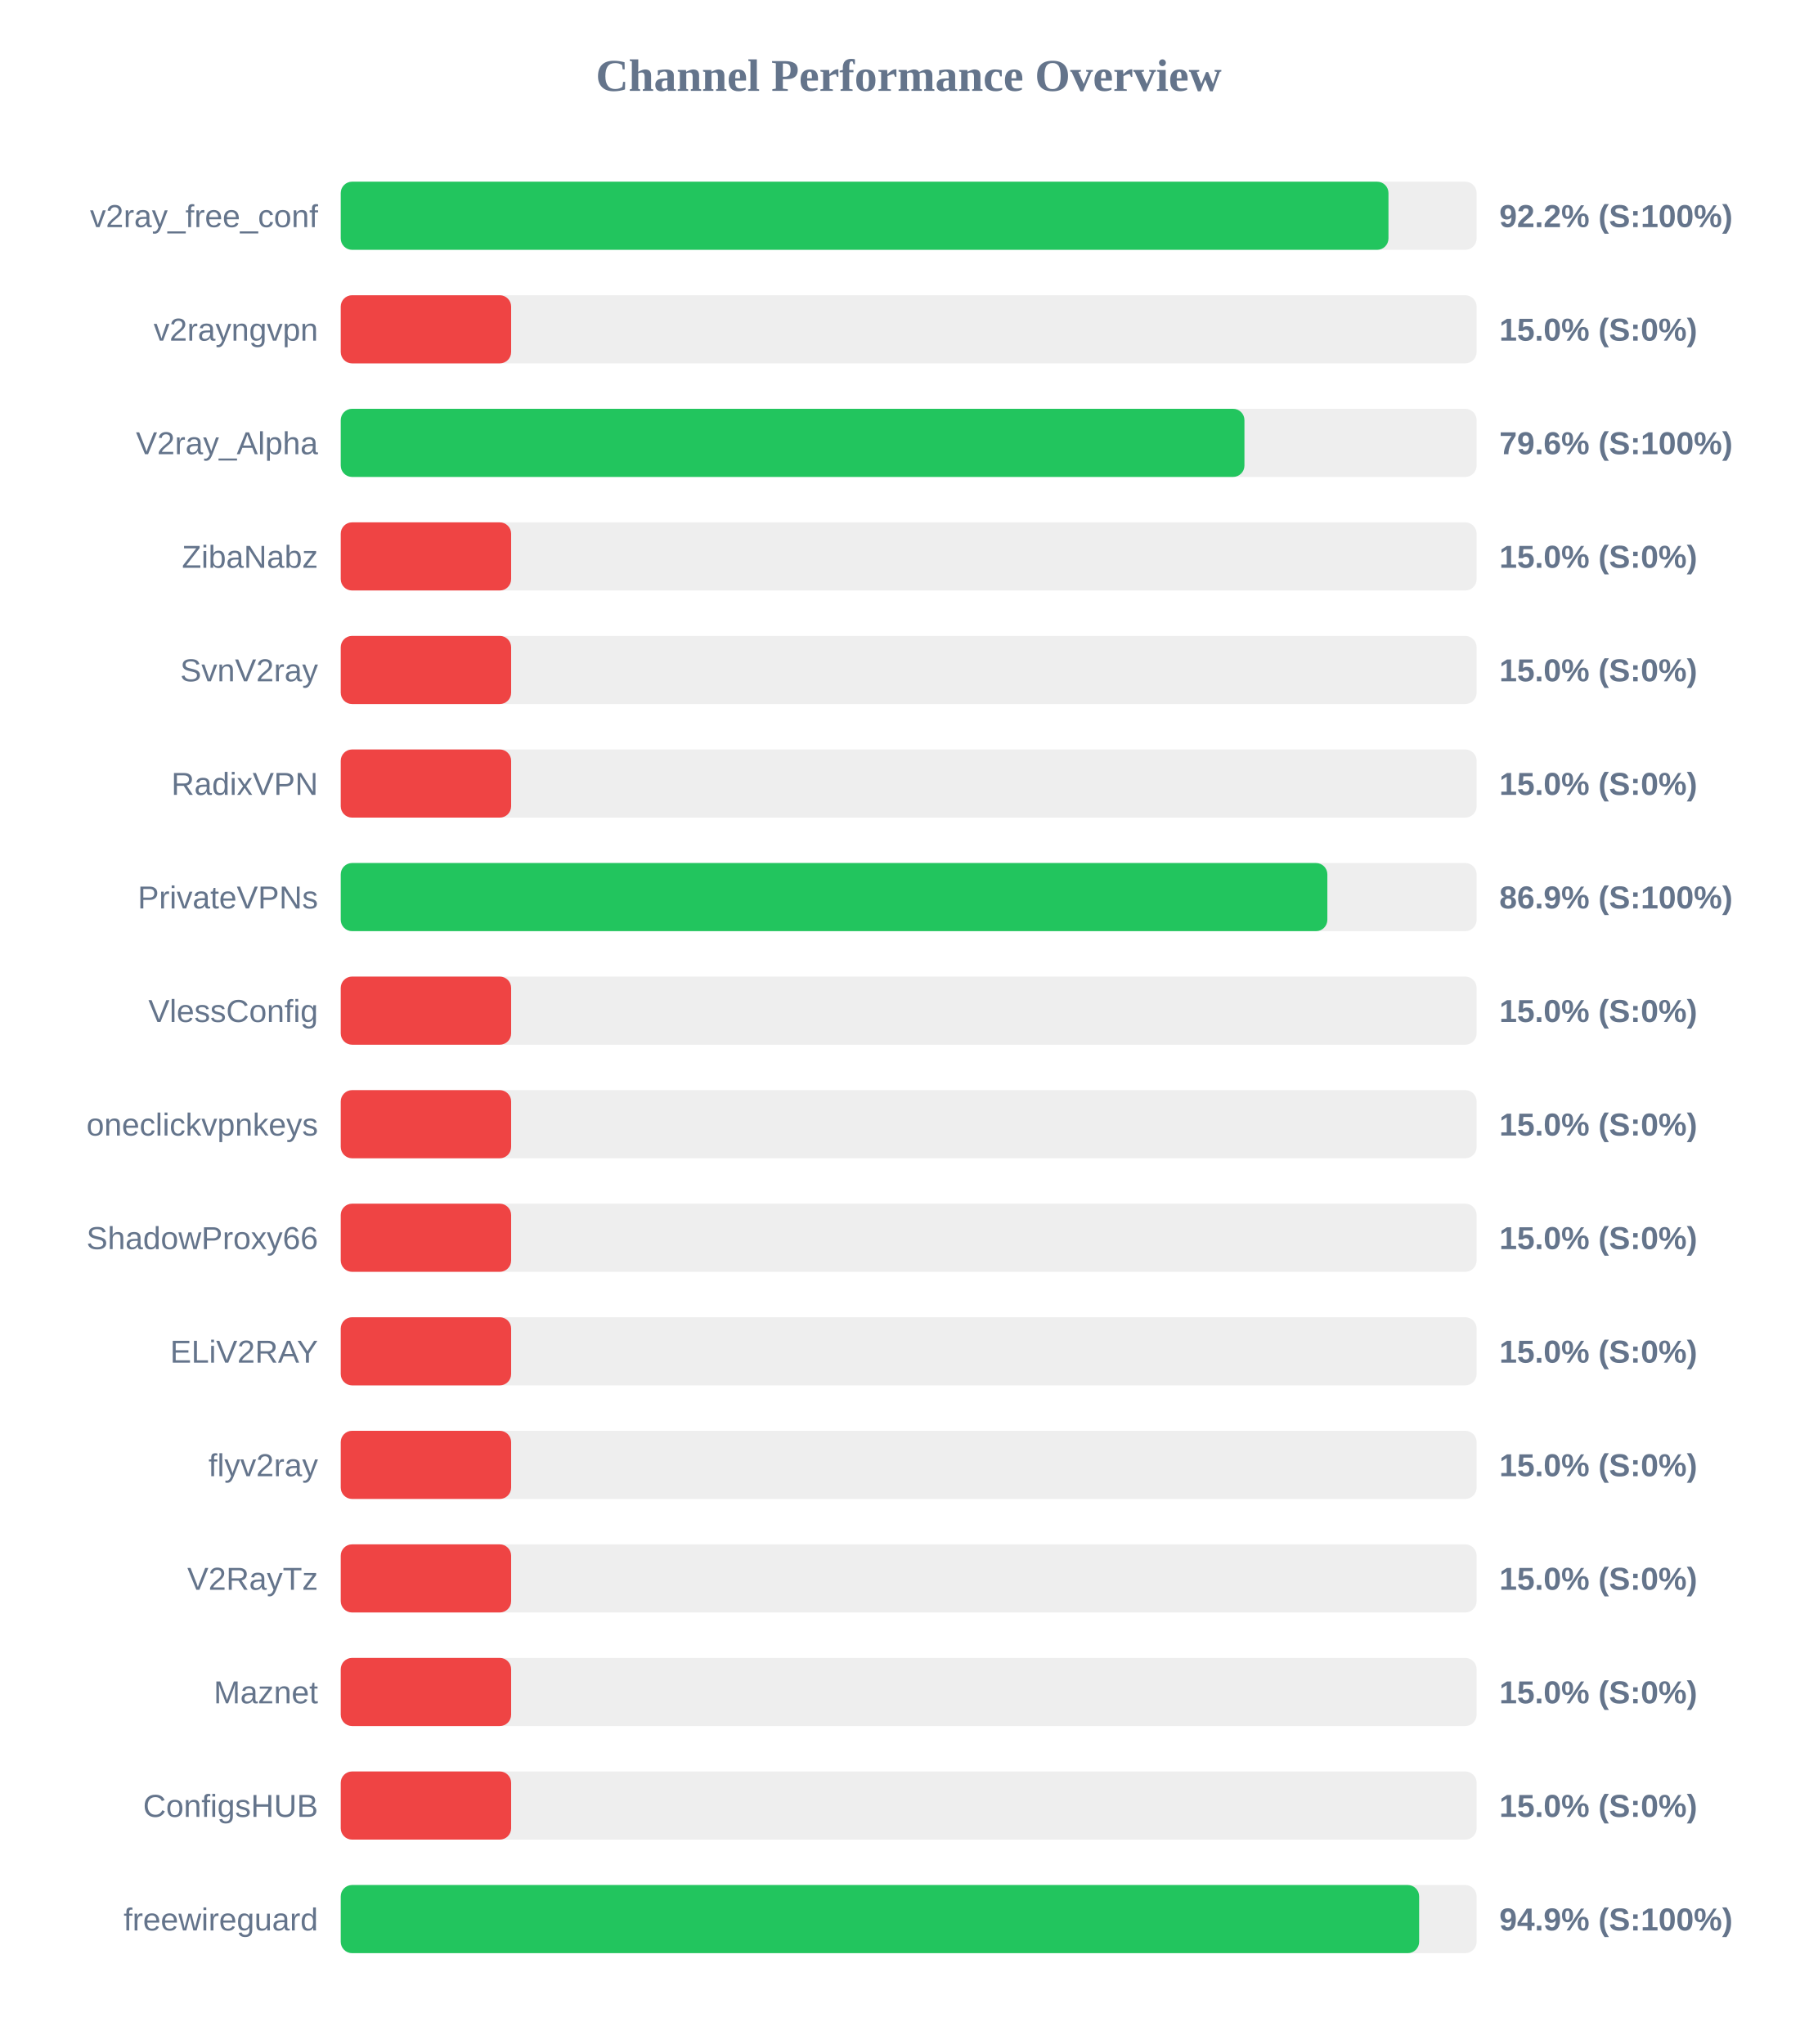
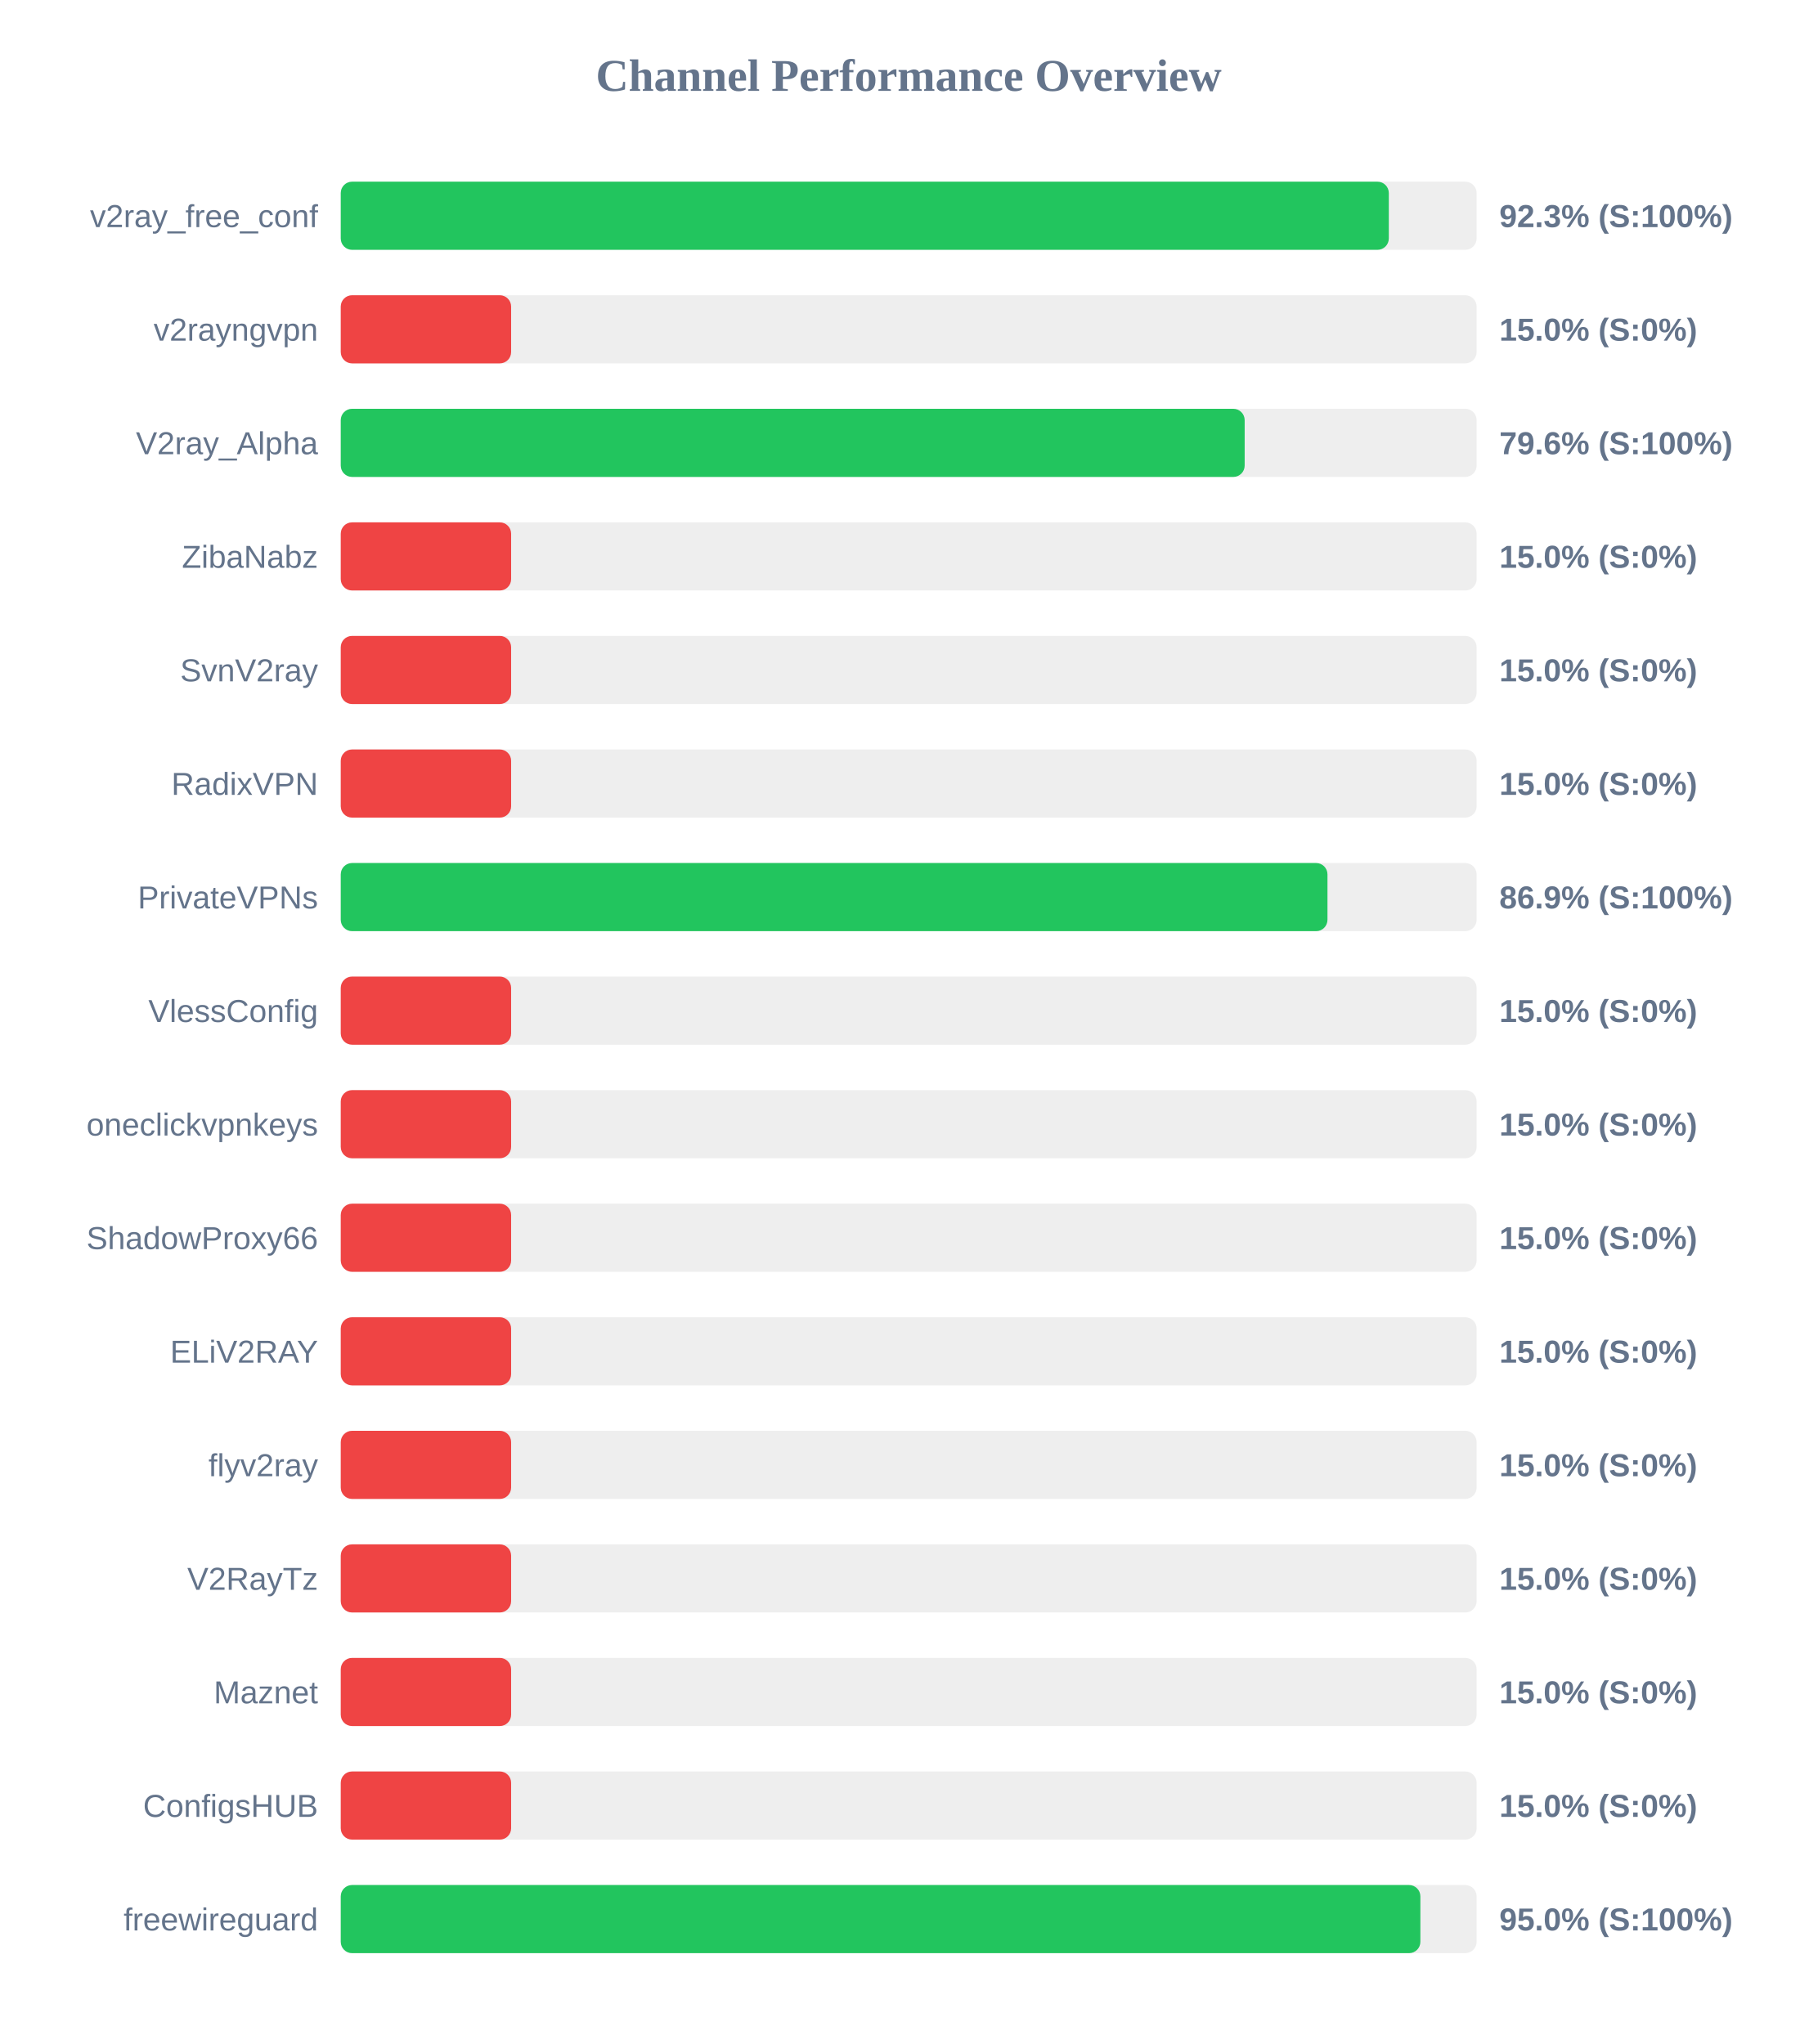
<svg xmlns="http://www.w3.org/2000/svg" width="800" height="900" version="1.1">
  <style>
        .row { font: 14px Arial; fill: #64748b; }
        .score { font: bold 14px Arial; fill: #64748b; }
    </style>
  <text x="400" y="40" text-anchor="middle" font-size="20px" font-weight="bold" fill="#64748b">Channel Performance Overview</text>
  <rect x="150" y="80" width="500" height="30" fill="#eee" rx="5" />
-   <rect x="150" y="80" width="461.2" height="30" fill="#22c55e" rx="5" />
+   <rect x="150" y="80" width="461.35" height="30" fill="#22c55e" rx="5" />
  <text x="140" y="100" text-anchor="end" class="row">v2ray_free_conf</text>
-   <text x="660" y="100" text-anchor="start" class="score">92.2% (S:100%)</text>
+   <text x="660" y="100" text-anchor="start" class="score">92.3% (S:100%)</text>
  <rect x="150" y="130" width="500" height="30" fill="#eee" rx="5" />
  <rect x="150" y="130" width="75.0" height="30" fill="#ef4444" rx="5" />
  <text x="140" y="150" text-anchor="end" class="row">v2rayngvpn</text>
  <text x="660" y="150" text-anchor="start" class="score">15.0% (S:0%)</text>
  <rect x="150" y="180" width="500" height="30" fill="#eee" rx="5" />
-   <rect x="150" y="180" width="397.8" height="30" fill="#22c55e" rx="5" />
+   <rect x="150" y="180" width="397.9" height="30" fill="#22c55e" rx="5" />
  <text x="140" y="200" text-anchor="end" class="row">V2ray_Alpha</text>
  <text x="660" y="200" text-anchor="start" class="score">79.6% (S:100%)</text>
  <rect x="150" y="230" width="500" height="30" fill="#eee" rx="5" />
  <rect x="150" y="230" width="75.0" height="30" fill="#ef4444" rx="5" />
  <text x="140" y="250" text-anchor="end" class="row">ZibaNabz</text>
  <text x="660" y="250" text-anchor="start" class="score">15.0% (S:0%)</text>
  <rect x="150" y="280" width="500" height="30" fill="#eee" rx="5" />
  <rect x="150" y="280" width="75.0" height="30" fill="#ef4444" rx="5" />
  <text x="140" y="300" text-anchor="end" class="row">SvnV2ray</text>
  <text x="660" y="300" text-anchor="start" class="score">15.0% (S:0%)</text>
  <rect x="150" y="330" width="500" height="30" fill="#eee" rx="5" />
  <rect x="150" y="330" width="75.0" height="30" fill="#ef4444" rx="5" />
  <text x="140" y="350" text-anchor="end" class="row">RadixVPN</text>
  <text x="660" y="350" text-anchor="start" class="score">15.0% (S:0%)</text>
  <rect x="150" y="380" width="500" height="30" fill="#eee" rx="5" />
-   <rect x="150" y="380" width="434.3" height="30" fill="#22c55e" rx="5" />
+   <rect x="150" y="380" width="434.35" height="30" fill="#22c55e" rx="5" />
  <text x="140" y="400" text-anchor="end" class="row">PrivateVPNs</text>
  <text x="660" y="400" text-anchor="start" class="score">86.9% (S:100%)</text>
  <rect x="150" y="430" width="500" height="30" fill="#eee" rx="5" />
  <rect x="150" y="430" width="75.0" height="30" fill="#ef4444" rx="5" />
  <text x="140" y="450" text-anchor="end" class="row">VlessConfig</text>
  <text x="660" y="450" text-anchor="start" class="score">15.0% (S:0%)</text>
  <rect x="150" y="480" width="500" height="30" fill="#eee" rx="5" />
  <rect x="150" y="480" width="75.0" height="30" fill="#ef4444" rx="5" />
  <text x="140" y="500" text-anchor="end" class="row">oneclickvpnkeys</text>
  <text x="660" y="500" text-anchor="start" class="score">15.0% (S:0%)</text>
  <rect x="150" y="530" width="500" height="30" fill="#eee" rx="5" />
  <rect x="150" y="530" width="75.0" height="30" fill="#ef4444" rx="5" />
  <text x="140" y="550" text-anchor="end" class="row">ShadowProxy66</text>
  <text x="660" y="550" text-anchor="start" class="score">15.0% (S:0%)</text>
  <rect x="150" y="580" width="500" height="30" fill="#eee" rx="5" />
  <rect x="150" y="580" width="75.0" height="30" fill="#ef4444" rx="5" />
  <text x="140" y="600" text-anchor="end" class="row">ELiV2RAY</text>
  <text x="660" y="600" text-anchor="start" class="score">15.0% (S:0%)</text>
  <rect x="150" y="630" width="500" height="30" fill="#eee" rx="5" />
  <rect x="150" y="630" width="75.0" height="30" fill="#ef4444" rx="5" />
  <text x="140" y="650" text-anchor="end" class="row">flyv2ray</text>
  <text x="660" y="650" text-anchor="start" class="score">15.0% (S:0%)</text>
  <rect x="150" y="680" width="500" height="30" fill="#eee" rx="5" />
  <rect x="150" y="680" width="75.0" height="30" fill="#ef4444" rx="5" />
  <text x="140" y="700" text-anchor="end" class="row">V2RayTz</text>
  <text x="660" y="700" text-anchor="start" class="score">15.0% (S:0%)</text>
  <rect x="150" y="730" width="500" height="30" fill="#eee" rx="5" />
  <rect x="150" y="730" width="75.0" height="30" fill="#ef4444" rx="5" />
  <text x="140" y="750" text-anchor="end" class="row">Maznet</text>
  <text x="660" y="750" text-anchor="start" class="score">15.0% (S:0%)</text>
  <rect x="150" y="780" width="500" height="30" fill="#eee" rx="5" />
  <rect x="150" y="780" width="75.0" height="30" fill="#ef4444" rx="5" />
  <text x="140" y="800" text-anchor="end" class="row">ConfigsHUB</text>
  <text x="660" y="800" text-anchor="start" class="score">15.0% (S:0%)</text>
  <rect x="150" y="830" width="500" height="30" fill="#eee" rx="5" />
-   <rect x="150" y="830" width="474.7" height="30" fill="#22c55e" rx="5" />
+   <rect x="150" y="830" width="475.25" height="30" fill="#22c55e" rx="5" />
  <text x="140" y="850" text-anchor="end" class="row">freewireguard</text>
-   <text x="660" y="850" text-anchor="start" class="score">94.9% (S:100%)</text>
+   <text x="660" y="850" text-anchor="start" class="score">95.0% (S:100%)</text>
</svg>
